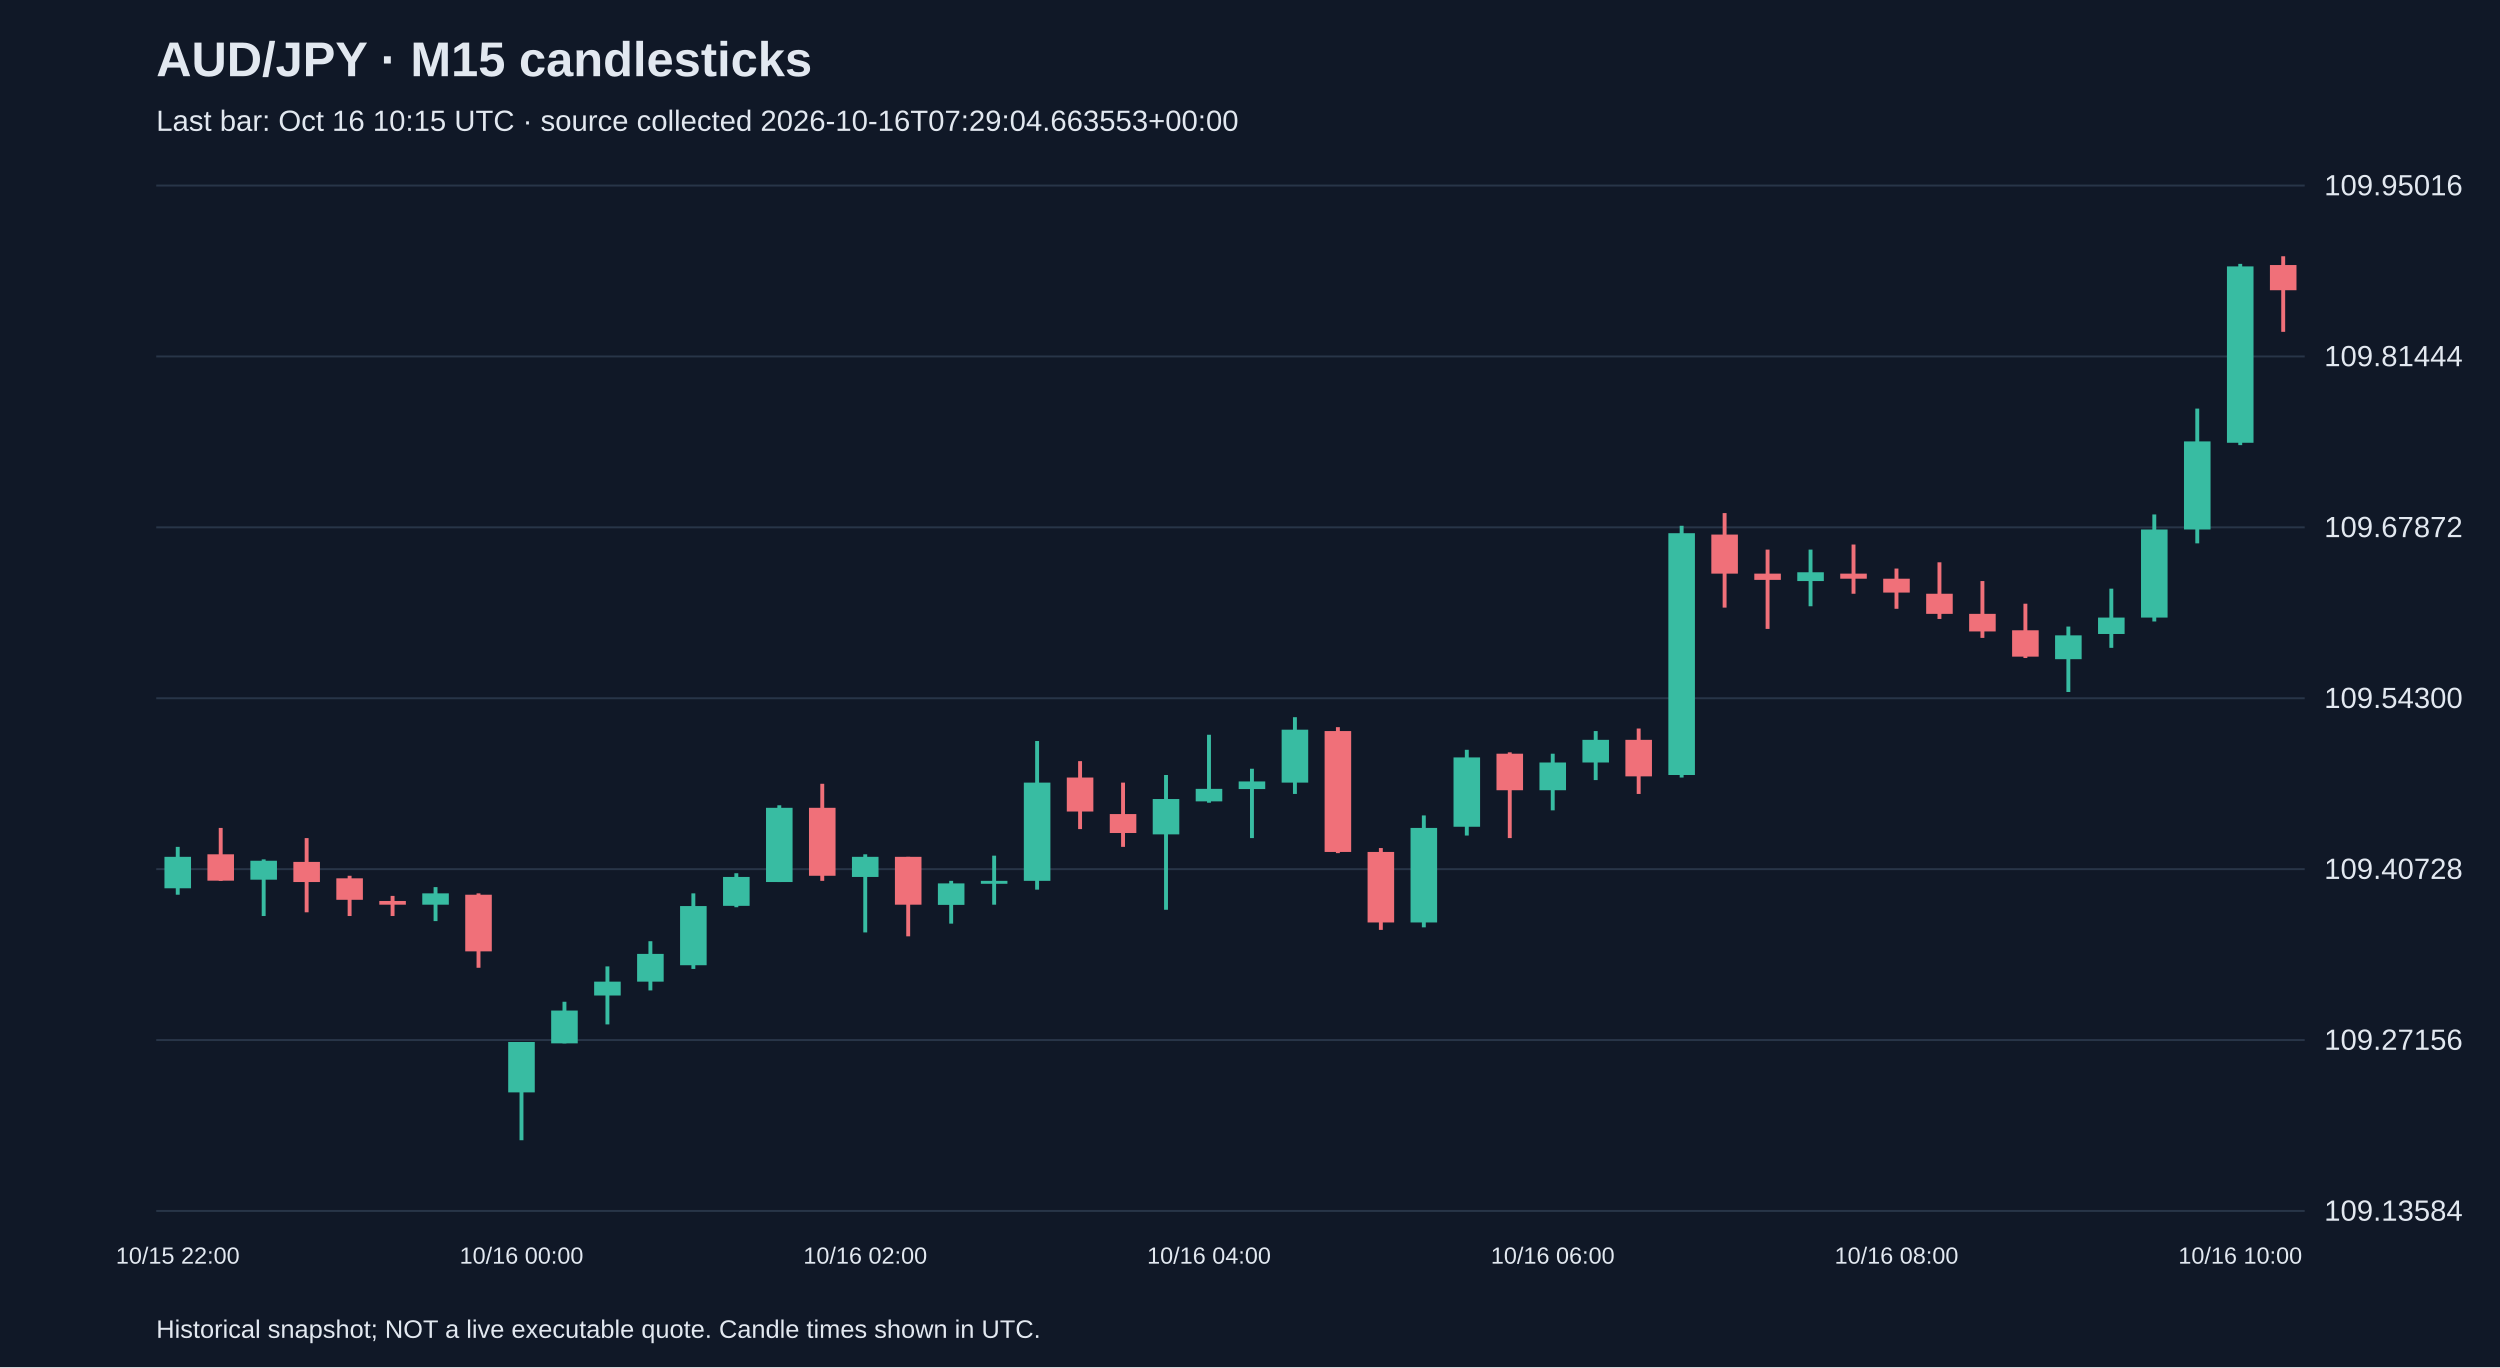
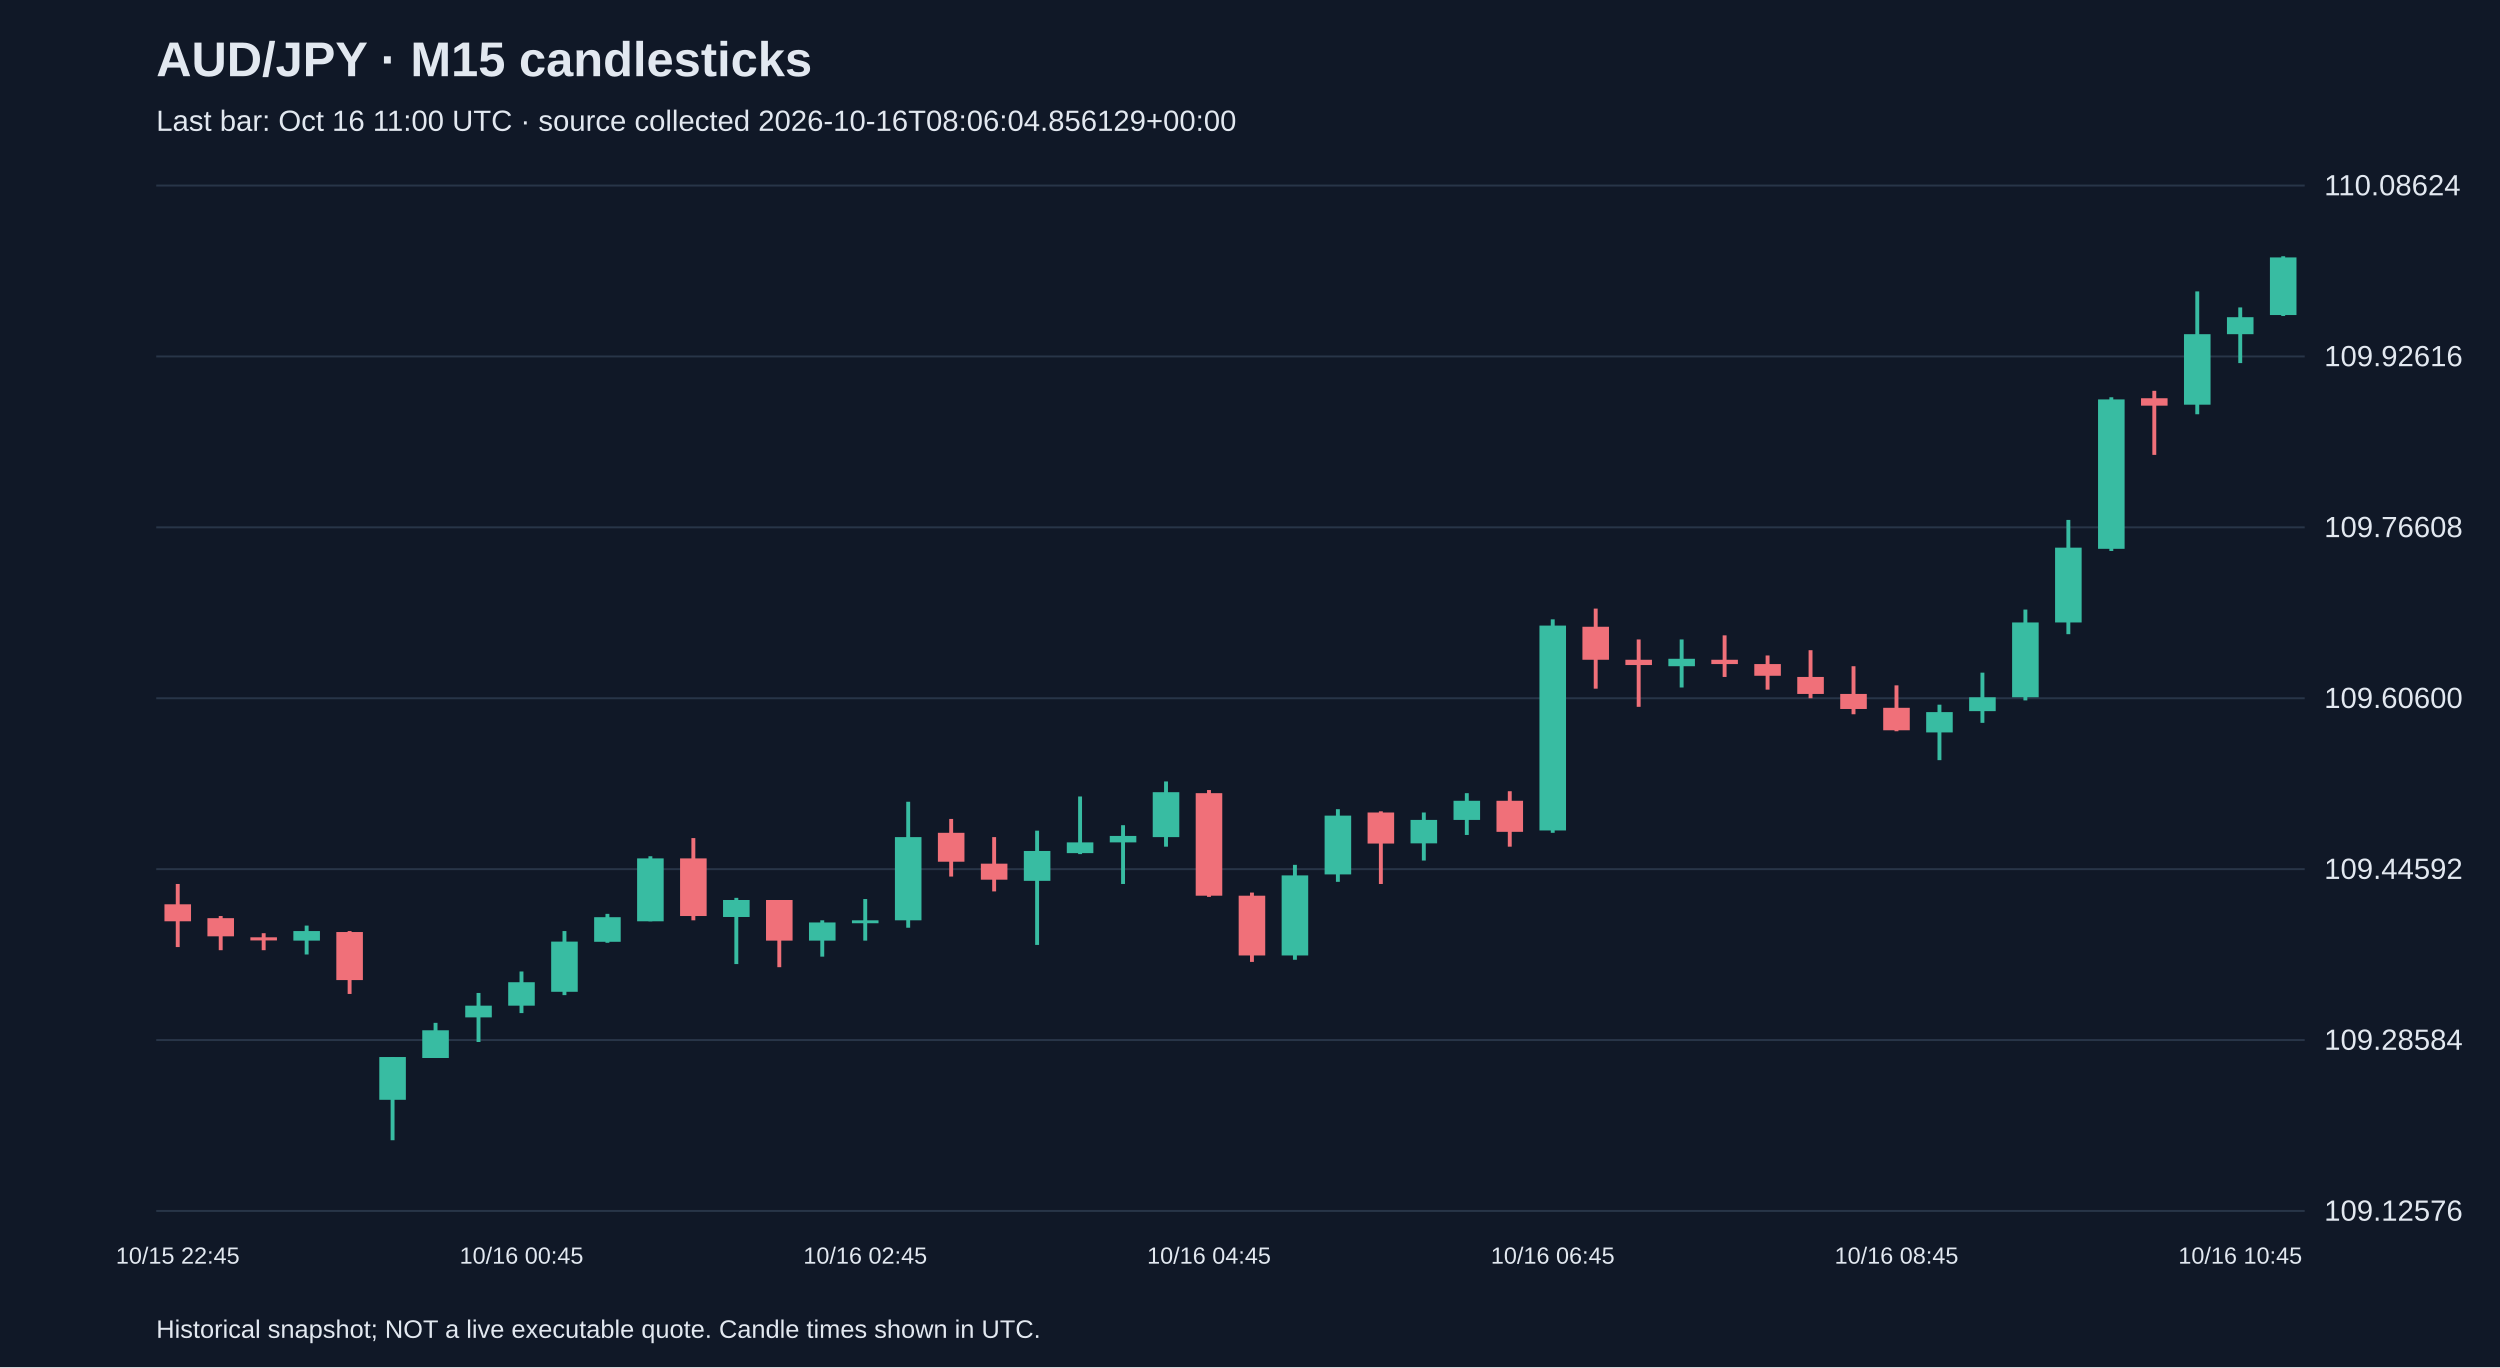
<svg xmlns="http://www.w3.org/2000/svg" viewBox="0 0 1280 700">
  <rect width="100%" height="100%" fill="#101827" />
  <style>text{font-family:Arial,sans-serif;fill:#e2e8f0}</style>
  <text x="80" y="39" font-size="25" font-weight="bold">AUD/JPY · M15 candlesticks</text>
-   <text x="80" y="67" font-size="15" fill="#a6b1c5">Last bar: Oct 16 10:15 UTC · source collected 2026-10-16T07:29:04.663553+00:00</text>
+   <text x="80" y="67" font-size="15" fill="#a6b1c5">Last bar: Oct 16 11:00 UTC · source collected 2026-10-16T08:06:04.856129+00:00</text>
  <line x1="80" y1="620.0" x2="1180" y2="620.0" stroke="#283548" />
-   <text x="1190" y="625.0" font-size="15">109.13584</text>
+   <text x="1190" y="625.0" font-size="15">109.12576</text>
  <line x1="80" y1="532.5" x2="1180" y2="532.5" stroke="#283548" />
-   <text x="1190" y="537.5" font-size="15">109.27156</text>
+   <text x="1190" y="537.5" font-size="15">109.28584</text>
  <line x1="80" y1="445.0" x2="1180" y2="445.0" stroke="#283548" />
-   <text x="1190" y="450.0" font-size="15">109.40728</text>
+   <text x="1190" y="450.0" font-size="15">109.44592</text>
  <line x1="80" y1="357.5" x2="1180" y2="357.5" stroke="#283548" />
-   <text x="1190" y="362.5" font-size="15">109.54300</text>
+   <text x="1190" y="362.5" font-size="15">109.60600</text>
  <line x1="80" y1="270.0" x2="1180" y2="270.0" stroke="#283548" />
-   <text x="1190" y="275.0" font-size="15">109.67872</text>
+   <text x="1190" y="275.0" font-size="15">109.76608</text>
  <line x1="80" y1="182.5" x2="1180" y2="182.5" stroke="#283548" />
-   <text x="1190" y="187.5" font-size="15">109.81444</text>
+   <text x="1190" y="187.5" font-size="15">109.92616</text>
  <line x1="80" y1="95.0" x2="1180" y2="95.0" stroke="#283548" />
-   <text x="1190" y="100.0" font-size="15">109.95016</text>
-   <line x1="91.0" y1="433.6" x2="91.0" y2="458.1" stroke="#38bca2" stroke-width="2" />
-   <rect x="84.2" y="438.7" width="13.6" height="16.1" fill="#38bca2" />
-   <text x="91.0" y="647" text-anchor="middle" font-size="12">10/15 22:00</text>
-   <line x1="113.0" y1="423.9" x2="113.0" y2="451.0" stroke="#f07079" stroke-width="2" />
-   <rect x="106.2" y="437.4" width="13.6" height="13.5" fill="#f07079" />
-   <line x1="135.0" y1="440.0" x2="135.0" y2="469.0" stroke="#38bca2" stroke-width="2" />
-   <rect x="128.2" y="440.7" width="13.6" height="9.7" fill="#38bca2" />
-   <line x1="157.0" y1="429.1" x2="157.0" y2="467.1" stroke="#f07079" stroke-width="2" />
-   <rect x="150.2" y="441.3" width="13.6" height="10.3" fill="#f07079" />
-   <line x1="179.0" y1="448.4" x2="179.0" y2="469.0" stroke="#f07079" stroke-width="2" />
-   <rect x="172.2" y="449.7" width="13.6" height="11.0" fill="#f07079" />
-   <line x1="201.0" y1="458.7" x2="201.0" y2="469.0" stroke="#f07079" stroke-width="2" />
-   <rect x="194.2" y="461.3" width="13.6" height="1.9" fill="#f07079" />
-   <line x1="223.0" y1="454.2" x2="223.0" y2="471.6" stroke="#38bca2" stroke-width="2" />
-   <rect x="216.2" y="457.4" width="13.6" height="5.8" fill="#38bca2" />
-   <line x1="245.0" y1="457.4" x2="245.0" y2="495.5" stroke="#f07079" stroke-width="2" />
-   <rect x="238.2" y="458.1" width="13.6" height="29.0" fill="#f07079" />
-   <line x1="267.0" y1="533.5" x2="267.0" y2="583.8" stroke="#38bca2" stroke-width="2" />
-   <rect x="260.2" y="533.5" width="13.6" height="25.8" fill="#38bca2" />
-   <text x="267.0" y="647" text-anchor="middle" font-size="12">10/16 00:00</text>
-   <line x1="289.0" y1="512.9" x2="289.0" y2="534.2" stroke="#38bca2" stroke-width="2" />
-   <rect x="282.2" y="517.4" width="13.6" height="16.8" fill="#38bca2" />
-   <line x1="311.0" y1="494.8" x2="311.0" y2="524.5" stroke="#38bca2" stroke-width="2" />
-   <rect x="304.2" y="502.6" width="13.6" height="7.1" fill="#38bca2" />
-   <line x1="333.0" y1="481.9" x2="333.0" y2="507.1" stroke="#38bca2" stroke-width="2" />
-   <rect x="326.2" y="488.4" width="13.6" height="14.2" fill="#38bca2" />
-   <line x1="355.0" y1="457.4" x2="355.0" y2="496.1" stroke="#38bca2" stroke-width="2" />
-   <rect x="348.2" y="463.9" width="13.6" height="30.3" fill="#38bca2" />
-   <line x1="377.0" y1="447.1" x2="377.0" y2="464.5" stroke="#38bca2" stroke-width="2" />
-   <rect x="370.2" y="449.0" width="13.6" height="14.8" fill="#38bca2" />
-   <line x1="399.0" y1="412.3" x2="399.0" y2="451.6" stroke="#38bca2" stroke-width="2" />
-   <rect x="392.2" y="413.6" width="13.6" height="38.0" fill="#38bca2" />
-   <line x1="421.0" y1="401.3" x2="421.0" y2="451.0" stroke="#f07079" stroke-width="2" />
-   <rect x="414.2" y="413.6" width="13.6" height="34.8" fill="#f07079" />
-   <line x1="443.0" y1="437.4" x2="443.0" y2="477.4" stroke="#38bca2" stroke-width="2" />
-   <rect x="436.2" y="438.7" width="13.6" height="10.3" fill="#38bca2" />
-   <text x="443.0" y="647" text-anchor="middle" font-size="12">10/16 02:00</text>
-   <line x1="465.0" y1="438.7" x2="465.0" y2="479.4" stroke="#f07079" stroke-width="2" />
-   <rect x="458.2" y="438.7" width="13.6" height="24.5" fill="#f07079" />
-   <line x1="487.0" y1="451.0" x2="487.0" y2="472.9" stroke="#38bca2" stroke-width="2" />
-   <rect x="480.2" y="452.3" width="13.6" height="11.0" fill="#38bca2" />
-   <line x1="509.0" y1="438.1" x2="509.0" y2="463.2" stroke="#38bca2" stroke-width="2" />
-   <rect x="502.2" y="451.0" width="13.6" height="1.5" fill="#38bca2" />
-   <line x1="531.0" y1="379.4" x2="531.0" y2="455.5" stroke="#38bca2" stroke-width="2" />
-   <rect x="524.2" y="400.7" width="13.6" height="50.3" fill="#38bca2" />
-   <line x1="553.0" y1="389.7" x2="553.0" y2="424.5" stroke="#f07079" stroke-width="2" />
-   <rect x="546.2" y="398.1" width="13.6" height="17.4" fill="#f07079" />
-   <line x1="575.0" y1="400.7" x2="575.0" y2="433.6" stroke="#f07079" stroke-width="2" />
-   <rect x="568.2" y="416.8" width="13.6" height="9.7" fill="#f07079" />
-   <line x1="597.0" y1="396.8" x2="597.0" y2="465.8" stroke="#38bca2" stroke-width="2" />
-   <rect x="590.2" y="409.1" width="13.6" height="18.1" fill="#38bca2" />
-   <line x1="619.0" y1="376.2" x2="619.0" y2="411.0" stroke="#38bca2" stroke-width="2" />
-   <rect x="612.2" y="403.9" width="13.6" height="6.4" fill="#38bca2" />
-   <text x="619.0" y="647" text-anchor="middle" font-size="12">10/16 04:00</text>
-   <line x1="641.0" y1="393.6" x2="641.0" y2="429.1" stroke="#38bca2" stroke-width="2" />
-   <rect x="634.2" y="400.1" width="13.6" height="3.9" fill="#38bca2" />
-   <line x1="663.0" y1="367.2" x2="663.0" y2="406.5" stroke="#38bca2" stroke-width="2" />
-   <rect x="656.2" y="373.6" width="13.6" height="27.1" fill="#38bca2" />
-   <line x1="685.0" y1="372.3" x2="685.0" y2="436.8" stroke="#f07079" stroke-width="2" />
-   <rect x="678.2" y="374.3" width="13.6" height="61.9" fill="#f07079" />
-   <line x1="707.0" y1="434.2" x2="707.0" y2="476.1" stroke="#f07079" stroke-width="2" />
-   <rect x="700.2" y="436.2" width="13.6" height="36.1" fill="#f07079" />
-   <line x1="729.0" y1="417.5" x2="729.0" y2="474.8" stroke="#38bca2" stroke-width="2" />
-   <rect x="722.2" y="423.9" width="13.6" height="48.4" fill="#38bca2" />
-   <line x1="751.0" y1="383.9" x2="751.0" y2="427.8" stroke="#38bca2" stroke-width="2" />
-   <rect x="744.2" y="387.8" width="13.6" height="35.5" fill="#38bca2" />
-   <line x1="773.0" y1="385.2" x2="773.0" y2="429.1" stroke="#f07079" stroke-width="2" />
-   <rect x="766.2" y="385.9" width="13.6" height="18.7" fill="#f07079" />
-   <line x1="795.0" y1="385.9" x2="795.0" y2="414.9" stroke="#38bca2" stroke-width="2" />
-   <rect x="788.2" y="390.4" width="13.6" height="14.2" fill="#38bca2" />
-   <text x="795.0" y="647" text-anchor="middle" font-size="12">10/16 06:00</text>
-   <line x1="817.0" y1="374.3" x2="817.0" y2="399.4" stroke="#38bca2" stroke-width="2" />
-   <rect x="810.2" y="378.8" width="13.6" height="11.6" fill="#38bca2" />
-   <line x1="839.0" y1="373.0" x2="839.0" y2="406.5" stroke="#f07079" stroke-width="2" />
-   <rect x="832.2" y="378.8" width="13.6" height="18.7" fill="#f07079" />
-   <line x1="861.0" y1="269.2" x2="861.0" y2="398.1" stroke="#38bca2" stroke-width="2" />
-   <rect x="854.2" y="273.0" width="13.6" height="123.8" fill="#38bca2" />
-   <line x1="883.0" y1="262.7" x2="883.0" y2="311.1" stroke="#f07079" stroke-width="2" />
-   <rect x="876.2" y="273.7" width="13.6" height="20.0" fill="#f07079" />
-   <line x1="905.0" y1="281.4" x2="905.0" y2="322.0" stroke="#f07079" stroke-width="2" />
-   <rect x="898.2" y="293.7" width="13.6" height="3.2" fill="#f07079" />
-   <line x1="927.0" y1="281.4" x2="927.0" y2="310.4" stroke="#38bca2" stroke-width="2" />
-   <rect x="920.2" y="293.0" width="13.6" height="4.5" fill="#38bca2" />
-   <line x1="949.0" y1="278.8" x2="949.0" y2="304.0" stroke="#f07079" stroke-width="2" />
-   <rect x="942.2" y="293.7" width="13.6" height="2.6" fill="#f07079" />
-   <line x1="971.0" y1="291.1" x2="971.0" y2="311.7" stroke="#f07079" stroke-width="2" />
-   <rect x="964.2" y="296.3" width="13.6" height="7.1" fill="#f07079" />
-   <text x="971.0" y="647" text-anchor="middle" font-size="12">10/16 08:00</text>
-   <line x1="993.0" y1="287.9" x2="993.0" y2="316.9" stroke="#f07079" stroke-width="2" />
-   <rect x="986.2" y="304.0" width="13.6" height="10.3" fill="#f07079" />
-   <line x1="1015.0" y1="297.5" x2="1015.0" y2="326.6" stroke="#f07079" stroke-width="2" />
-   <rect x="1008.2" y="314.3" width="13.6" height="9.0" fill="#f07079" />
-   <line x1="1037.0" y1="309.1" x2="1037.0" y2="336.9" stroke="#f07079" stroke-width="2" />
-   <rect x="1030.2" y="322.7" width="13.6" height="13.5" fill="#f07079" />
-   <line x1="1059.0" y1="320.8" x2="1059.0" y2="354.3" stroke="#38bca2" stroke-width="2" />
-   <rect x="1052.2" y="325.3" width="13.6" height="12.2" fill="#38bca2" />
-   <line x1="1081.0" y1="301.4" x2="1081.0" y2="331.7" stroke="#38bca2" stroke-width="2" />
-   <rect x="1074.2" y="316.2" width="13.6" height="8.4" fill="#38bca2" />
-   <line x1="1103.0" y1="263.4" x2="1103.0" y2="318.2" stroke="#38bca2" stroke-width="2" />
-   <rect x="1096.2" y="271.1" width="13.6" height="45.1" fill="#38bca2" />
-   <line x1="1125.0" y1="209.2" x2="1125.0" y2="278.2" stroke="#38bca2" stroke-width="2" />
-   <rect x="1118.2" y="226.0" width="13.6" height="45.1" fill="#38bca2" />
-   <line x1="1147.0" y1="135.1" x2="1147.0" y2="227.9" stroke="#38bca2" stroke-width="2" />
-   <rect x="1140.2" y="136.4" width="13.6" height="90.3" fill="#38bca2" />
-   <text x="1147.0" y="647" text-anchor="middle" font-size="12">10/16 10:00</text>
-   <line x1="1169.0" y1="131.2" x2="1169.0" y2="169.9" stroke="#f07079" stroke-width="2" />
-   <rect x="1162.2" y="135.7" width="13.6" height="12.9" fill="#f07079" />
+   <text x="1190" y="100.0" font-size="15">110.08624</text>
+   <line x1="91.0" y1="452.6" x2="91.0" y2="484.9" stroke="#f07079" stroke-width="2" />
+   <rect x="84.2" y="463.0" width="13.6" height="8.7" fill="#f07079" />
+   <text x="91.0" y="647" text-anchor="middle" font-size="12">10/15 22:45</text>
+   <line x1="113.0" y1="469.0" x2="113.0" y2="486.5" stroke="#f07079" stroke-width="2" />
+   <rect x="106.2" y="470.1" width="13.6" height="9.3" fill="#f07079" />
+   <line x1="135.0" y1="477.8" x2="135.0" y2="486.5" stroke="#f07079" stroke-width="2" />
+   <rect x="128.2" y="479.9" width="13.6" height="1.6" fill="#f07079" />
+   <line x1="157.0" y1="473.9" x2="157.0" y2="488.7" stroke="#38bca2" stroke-width="2" />
+   <rect x="150.2" y="476.7" width="13.6" height="4.9" fill="#38bca2" />
+   <line x1="179.0" y1="476.7" x2="179.0" y2="508.9" stroke="#f07079" stroke-width="2" />
+   <rect x="172.2" y="477.2" width="13.6" height="24.6" fill="#f07079" />
+   <line x1="201.0" y1="541.2" x2="201.0" y2="583.8" stroke="#38bca2" stroke-width="2" />
+   <rect x="194.2" y="541.2" width="13.6" height="21.9" fill="#38bca2" />
+   <line x1="223.0" y1="523.7" x2="223.0" y2="541.7" stroke="#38bca2" stroke-width="2" />
+   <rect x="216.2" y="527.5" width="13.6" height="14.2" fill="#38bca2" />
+   <line x1="245.0" y1="508.4" x2="245.0" y2="533.5" stroke="#38bca2" stroke-width="2" />
+   <rect x="238.2" y="514.9" width="13.6" height="6.0" fill="#38bca2" />
+   <line x1="267.0" y1="497.4" x2="267.0" y2="518.7" stroke="#38bca2" stroke-width="2" />
+   <rect x="260.2" y="502.9" width="13.6" height="12.0" fill="#38bca2" />
+   <text x="267.0" y="647" text-anchor="middle" font-size="12">10/16 00:45</text>
+   <line x1="289.0" y1="476.7" x2="289.0" y2="509.5" stroke="#38bca2" stroke-width="2" />
+   <rect x="282.2" y="482.1" width="13.6" height="25.7" fill="#38bca2" />
+   <line x1="311.0" y1="467.9" x2="311.0" y2="482.7" stroke="#38bca2" stroke-width="2" />
+   <rect x="304.2" y="469.6" width="13.6" height="12.6" fill="#38bca2" />
+   <line x1="333.0" y1="438.4" x2="333.0" y2="471.7" stroke="#38bca2" stroke-width="2" />
+   <rect x="326.2" y="439.5" width="13.6" height="32.2" fill="#38bca2" />
+   <line x1="355.0" y1="429.1" x2="355.0" y2="471.2" stroke="#f07079" stroke-width="2" />
+   <rect x="348.2" y="439.5" width="13.6" height="29.5" fill="#f07079" />
+   <line x1="377.0" y1="459.7" x2="377.0" y2="493.6" stroke="#38bca2" stroke-width="2" />
+   <rect x="370.2" y="460.8" width="13.6" height="8.7" fill="#38bca2" />
+   <line x1="399.0" y1="460.8" x2="399.0" y2="495.2" stroke="#f07079" stroke-width="2" />
+   <rect x="392.2" y="460.8" width="13.6" height="20.8" fill="#f07079" />
+   <line x1="421.0" y1="471.2" x2="421.0" y2="489.8" stroke="#38bca2" stroke-width="2" />
+   <rect x="414.2" y="472.3" width="13.6" height="9.3" fill="#38bca2" />
+   <line x1="443.0" y1="460.3" x2="443.0" y2="481.6" stroke="#38bca2" stroke-width="2" />
+   <rect x="436.2" y="471.2" width="13.6" height="1.5" fill="#38bca2" />
+   <text x="443.0" y="647" text-anchor="middle" font-size="12">10/16 02:45</text>
+   <line x1="465.0" y1="410.5" x2="465.0" y2="475.0" stroke="#38bca2" stroke-width="2" />
+   <rect x="458.2" y="428.6" width="13.6" height="42.6" fill="#38bca2" />
+   <line x1="487.0" y1="419.3" x2="487.0" y2="448.8" stroke="#f07079" stroke-width="2" />
+   <rect x="480.2" y="426.4" width="13.6" height="14.8" fill="#f07079" />
+   <line x1="509.0" y1="428.6" x2="509.0" y2="456.4" stroke="#f07079" stroke-width="2" />
+   <rect x="502.2" y="442.2" width="13.6" height="8.2" fill="#f07079" />
+   <line x1="531.0" y1="425.3" x2="531.0" y2="483.8" stroke="#38bca2" stroke-width="2" />
+   <rect x="524.2" y="435.7" width="13.6" height="15.3" fill="#38bca2" />
+   <line x1="553.0" y1="407.8" x2="553.0" y2="437.3" stroke="#38bca2" stroke-width="2" />
+   <rect x="546.2" y="431.3" width="13.6" height="5.5" fill="#38bca2" />
+   <line x1="575.0" y1="422.5" x2="575.0" y2="452.6" stroke="#38bca2" stroke-width="2" />
+   <rect x="568.2" y="428.0" width="13.6" height="3.3" fill="#38bca2" />
+   <line x1="597.0" y1="400.1" x2="597.0" y2="433.5" stroke="#38bca2" stroke-width="2" />
+   <rect x="590.2" y="405.6" width="13.6" height="23.0" fill="#38bca2" />
+   <line x1="619.0" y1="404.5" x2="619.0" y2="459.2" stroke="#f07079" stroke-width="2" />
+   <rect x="612.2" y="406.1" width="13.6" height="52.5" fill="#f07079" />
+   <text x="619.0" y="647" text-anchor="middle" font-size="12">10/16 04:45</text>
+   <line x1="641.0" y1="457.0" x2="641.0" y2="492.5" stroke="#f07079" stroke-width="2" />
+   <rect x="634.2" y="458.6" width="13.6" height="30.6" fill="#f07079" />
+   <line x1="663.0" y1="442.8" x2="663.0" y2="491.4" stroke="#38bca2" stroke-width="2" />
+   <rect x="656.2" y="448.2" width="13.6" height="41.0" fill="#38bca2" />
+   <line x1="685.0" y1="414.3" x2="685.0" y2="451.5" stroke="#38bca2" stroke-width="2" />
+   <rect x="678.2" y="417.6" width="13.6" height="30.1" fill="#38bca2" />
+   <line x1="707.0" y1="415.4" x2="707.0" y2="452.6" stroke="#f07079" stroke-width="2" />
+   <rect x="700.2" y="416.0" width="13.6" height="15.9" fill="#f07079" />
+   <line x1="729.0" y1="416.0" x2="729.0" y2="440.6" stroke="#38bca2" stroke-width="2" />
+   <rect x="722.2" y="419.8" width="13.6" height="12.0" fill="#38bca2" />
+   <line x1="751.0" y1="406.1" x2="751.0" y2="427.5" stroke="#38bca2" stroke-width="2" />
+   <rect x="744.2" y="410.0" width="13.6" height="9.8" fill="#38bca2" />
+   <line x1="773.0" y1="405.1" x2="773.0" y2="433.5" stroke="#f07079" stroke-width="2" />
+   <rect x="766.2" y="410.0" width="13.6" height="15.9" fill="#f07079" />
+   <line x1="795.0" y1="317.1" x2="795.0" y2="426.4" stroke="#38bca2" stroke-width="2" />
+   <rect x="788.2" y="320.3" width="13.6" height="104.9" fill="#38bca2" />
+   <text x="795.0" y="647" text-anchor="middle" font-size="12">10/16 06:45</text>
+   <line x1="817.0" y1="311.6" x2="817.0" y2="352.6" stroke="#f07079" stroke-width="2" />
+   <rect x="810.2" y="320.9" width="13.6" height="16.9" fill="#f07079" />
+   <line x1="839.0" y1="327.4" x2="839.0" y2="361.9" stroke="#f07079" stroke-width="2" />
+   <rect x="832.2" y="337.8" width="13.6" height="2.7" fill="#f07079" />
+   <line x1="861.0" y1="327.4" x2="861.0" y2="352.0" stroke="#38bca2" stroke-width="2" />
+   <rect x="854.2" y="337.3" width="13.6" height="3.8" fill="#38bca2" />
+   <line x1="883.0" y1="325.3" x2="883.0" y2="346.6" stroke="#f07079" stroke-width="2" />
+   <rect x="876.2" y="337.8" width="13.6" height="2.2" fill="#f07079" />
+   <line x1="905.0" y1="335.6" x2="905.0" y2="353.1" stroke="#f07079" stroke-width="2" />
+   <rect x="898.2" y="340.0" width="13.6" height="6.0" fill="#f07079" />
+   <line x1="927.0" y1="332.9" x2="927.0" y2="357.5" stroke="#f07079" stroke-width="2" />
+   <rect x="920.2" y="346.6" width="13.6" height="8.7" fill="#f07079" />
+   <line x1="949.0" y1="341.1" x2="949.0" y2="365.7" stroke="#f07079" stroke-width="2" />
+   <rect x="942.2" y="355.3" width="13.6" height="7.7" fill="#f07079" />
+   <line x1="971.0" y1="350.9" x2="971.0" y2="374.4" stroke="#f07079" stroke-width="2" />
+   <rect x="964.2" y="362.4" width="13.6" height="11.5" fill="#f07079" />
+   <text x="971.0" y="647" text-anchor="middle" font-size="12">10/16 08:45</text>
+   <line x1="993.0" y1="360.8" x2="993.0" y2="389.2" stroke="#38bca2" stroke-width="2" />
+   <rect x="986.2" y="364.6" width="13.6" height="10.4" fill="#38bca2" />
+   <line x1="1015.0" y1="344.4" x2="1015.0" y2="370.1" stroke="#38bca2" stroke-width="2" />
+   <rect x="1008.2" y="357.0" width="13.6" height="7.1" fill="#38bca2" />
+   <line x1="1037.0" y1="312.1" x2="1037.0" y2="358.6" stroke="#38bca2" stroke-width="2" />
+   <rect x="1030.2" y="318.7" width="13.6" height="38.3" fill="#38bca2" />
+   <line x1="1059.0" y1="266.2" x2="1059.0" y2="324.7" stroke="#38bca2" stroke-width="2" />
+   <rect x="1052.2" y="280.4" width="13.6" height="38.3" fill="#38bca2" />
+   <line x1="1081.0" y1="203.4" x2="1081.0" y2="282.1" stroke="#38bca2" stroke-width="2" />
+   <rect x="1074.2" y="204.5" width="13.6" height="76.5" fill="#38bca2" />
+   <line x1="1103.0" y1="200.1" x2="1103.0" y2="232.9" stroke="#f07079" stroke-width="2" />
+   <rect x="1096.2" y="203.9" width="13.6" height="3.8" fill="#f07079" />
+   <line x1="1125.0" y1="149.2" x2="1125.0" y2="212.1" stroke="#38bca2" stroke-width="2" />
+   <rect x="1118.2" y="171.1" width="13.6" height="36.1" fill="#38bca2" />
+   <line x1="1147.0" y1="157.4" x2="1147.0" y2="185.9" stroke="#38bca2" stroke-width="2" />
+   <rect x="1140.2" y="162.4" width="13.6" height="8.7" fill="#38bca2" />
+   <text x="1147.0" y="647" text-anchor="middle" font-size="12">10/16 10:45</text>
+   <line x1="1169.0" y1="131.2" x2="1169.0" y2="161.8" stroke="#38bca2" stroke-width="2" />
+   <rect x="1162.2" y="131.8" width="13.6" height="29.5" fill="#38bca2" />
  <text x="80" y="685" font-size="13">Historical snapshot; NOT a live executable quote. Candle times shown in UTC.</text>
</svg>
